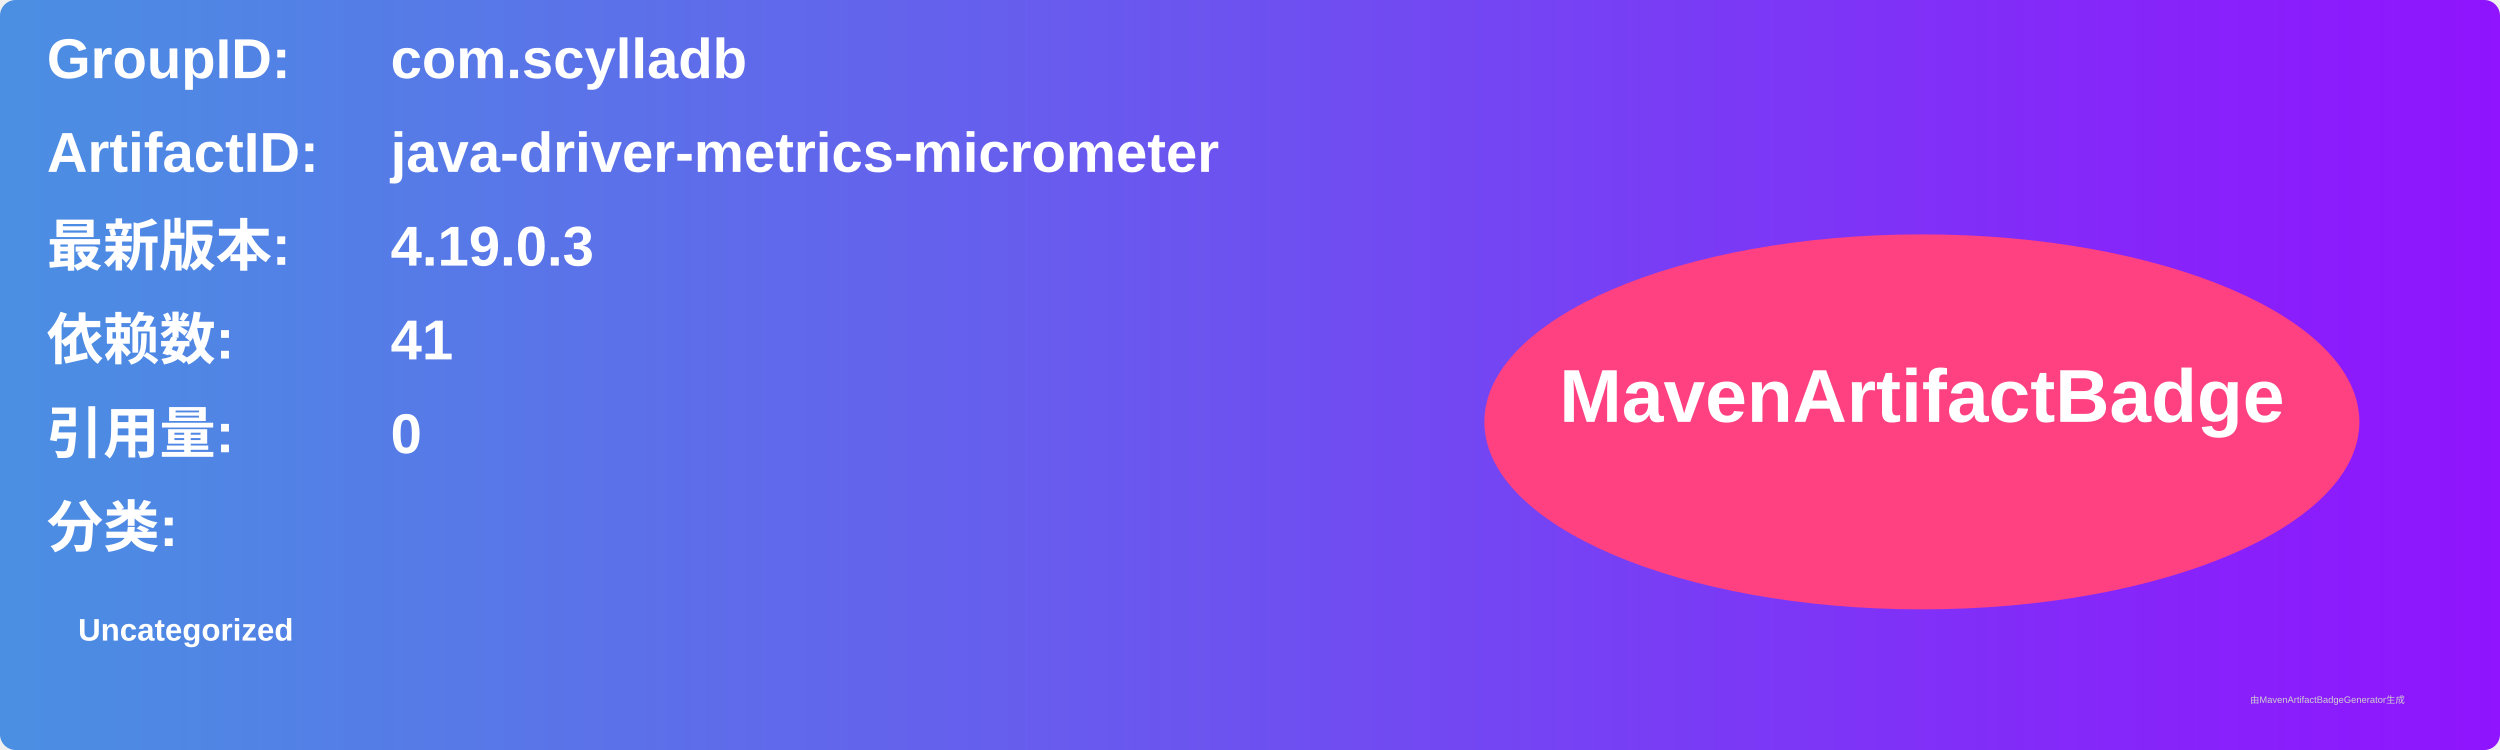
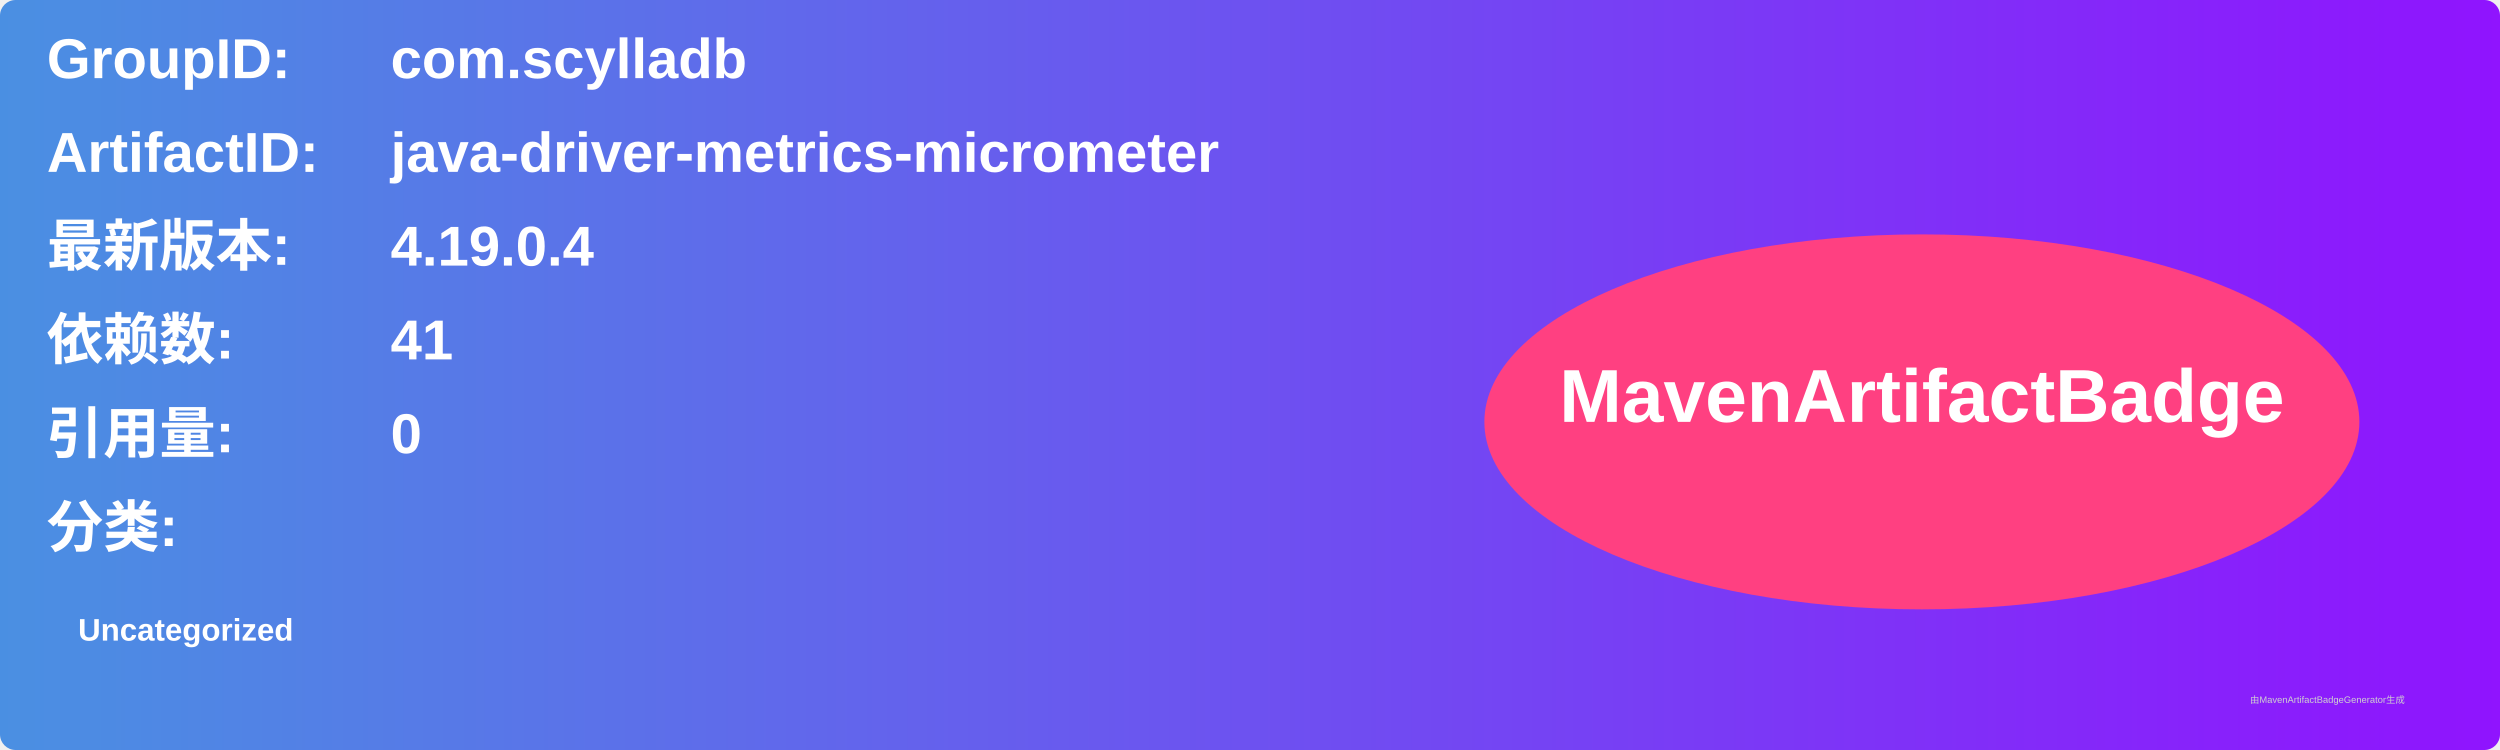
<svg xmlns="http://www.w3.org/2000/svg" width="800" height="240" viewBox="0 0 800 240">
  <linearGradient id="grad" x1="0%" y1="0%" x2="100%" y2="0%">
    <stop offset="0%" stop-color="#4a90e2" />
    <stop offset="100%" stop-color="#9013fe" />
  </linearGradient>
  <rect width="100%" height="100%" rx="5" ry="5" fill="url(#grad)" />
  <g transform="translate(15, 15)">
    <text x="0" y="10" font-family="Arial" font-size="18" fill="white" font-weight="bold" width="260">GroupID:</text>
    <text x="110" y="10" font-family="Arial" font-size="18" fill="white" font-weight="bold" width="460">com.scylladb</text>
    <text x="0" y="40" font-family="Arial" font-size="18" fill="white" font-weight="bold" width="260">ArtifactID:</text>
    <text x="110" y="40" font-family="Arial" font-size="18" fill="white" font-weight="bold" width="460">java-driver-metrics-micrometer</text>
    <text x="0" y="70" font-family="Arial" font-size="18" fill="white" font-weight="bold">最新版本:</text>
    <text x="110" y="70" font-family="Arial" font-size="18" fill="white" font-weight="bold">
-       <tspan font-weight="bold">4.19.0.3</tspan>
+       <tspan font-weight="bold">4.19.0.4</tspan>
    </text>
    <text x="0" y="100" font-family="Arial" font-size="18" fill="white" font-weight="bold">依赖数: </text>
    <text x="110" y="100" font-family="Arial" font-size="18" fill="white">
      <tspan font-weight="bold">41</tspan>
    </text>
    <text x="0" y="130" font-family="Arial" font-size="18" fill="white" font-weight="bold">引用量: </text>
    <text x="110" y="130" font-family="Arial" font-size="18" fill="white">
      <tspan font-weight="bold">0</tspan>
    </text>
    <text x="0" y="160" font-family="Arial" font-size="18" fill="white" font-weight="bold">分类:</text>
    <text x="10" y="190" font-family="Arial" font-size="10" fill="white">
      <tspan font-weight="bold">Uncategorized</tspan>
    </text>
    <ellipse cx="600" cy="120" rx="140" ry="60" fill="#ff4081" />
    <text x="600" y="120" text-anchor="middle" font-family="Arial" font-size="24" fill="white" font-weight="bold">MavenArtifactBadge</text>
  </g>
  <text x="720" y="225" font-family="Arial" font-size="3" fill="#d0d0d0">由MavenArtifactBadgeGenerator生成</text>
</svg>
